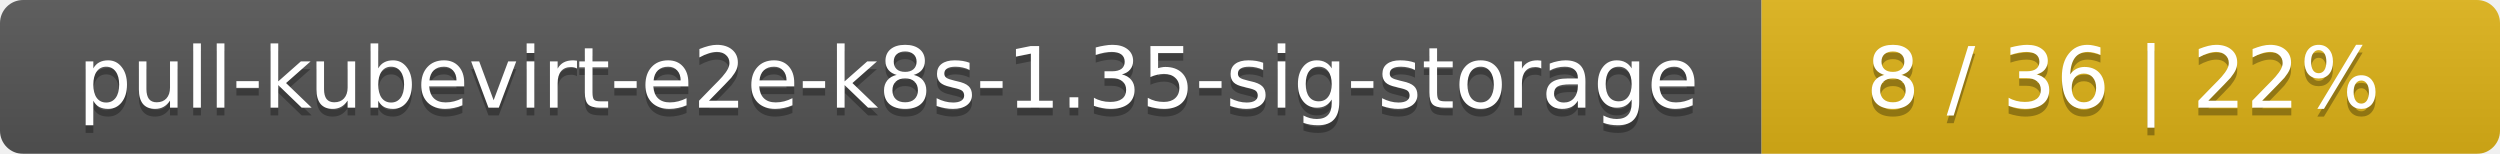
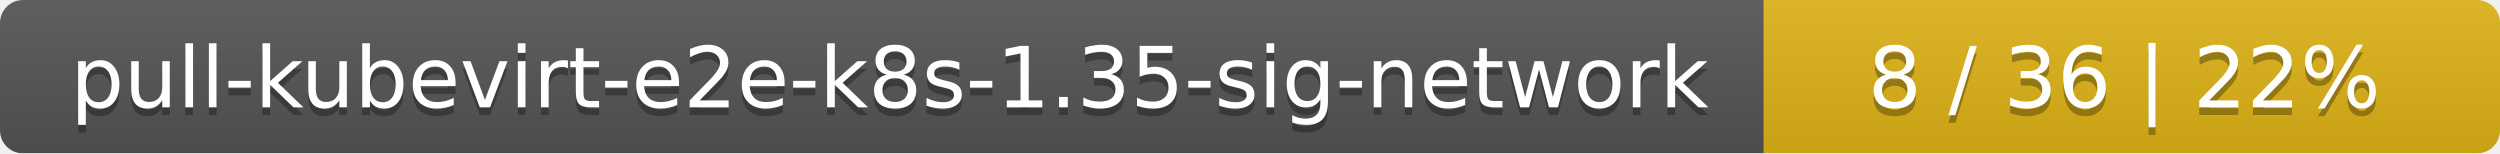
- <svg xmlns="http://www.w3.org/2000/svg" width="325" height="20">
+ <svg xmlns="http://www.w3.org/2000/svg" width="326" height="20">
  <linearGradient id="smooth" x2="0" y2="100%">
    <stop offset="0" stop-color="#bbb" stop-opacity=".1" />
    <stop offset="1" stop-opacity=".1" />
  </linearGradient>
  <mask id="round">
-     <rect width="325" height="20" rx="3" fill="#fff" />
+     <rect width="326" height="20" rx="3" fill="#fff" />
  </mask>
  <g mask="url(#round)">
-     <rect width="229" height="20" fill="#555" />
-     <rect x="229" width="96" height="20" fill="#dfb317" />
-     <rect width="325" height="20" fill="url(#smooth)" />
+     <rect width="230" height="20" fill="#555" />
+     <rect x="230" width="96" height="20" fill="#dfb317" />
+     <rect width="326" height="20" fill="url(#smooth)" />
  </g>
  <g fill="#fff" text-anchor="middle" font-family="DejaVu Sans,Verdana,Geneva,sans-serif" font-size="11">
-     <text x="115.5" y="15" fill="#010101" fill-opacity=".3">pull-kubevirt-e2e-k8s-1.35-sig-storage</text>
-     <text x="115.5" y="14">pull-kubevirt-e2e-k8s-1.35-sig-storage</text>
-     <text x="276" y="15" fill="#010101" fill-opacity=".3">8 / 36    |    22%</text>
-     <text x="276" y="14">8 / 36    |    22%</text>
+     <text x="116" y="15" fill="#010101" fill-opacity=".3">pull-kubevirt-e2e-k8s-1.35-sig-network</text>
+     <text x="116" y="14">pull-kubevirt-e2e-k8s-1.35-sig-network</text>
+     <text x="277" y="15" fill="#010101" fill-opacity=".3">8 / 36    |    22%</text>
+     <text x="277" y="14">8 / 36    |    22%</text>
  </g>
</svg>
